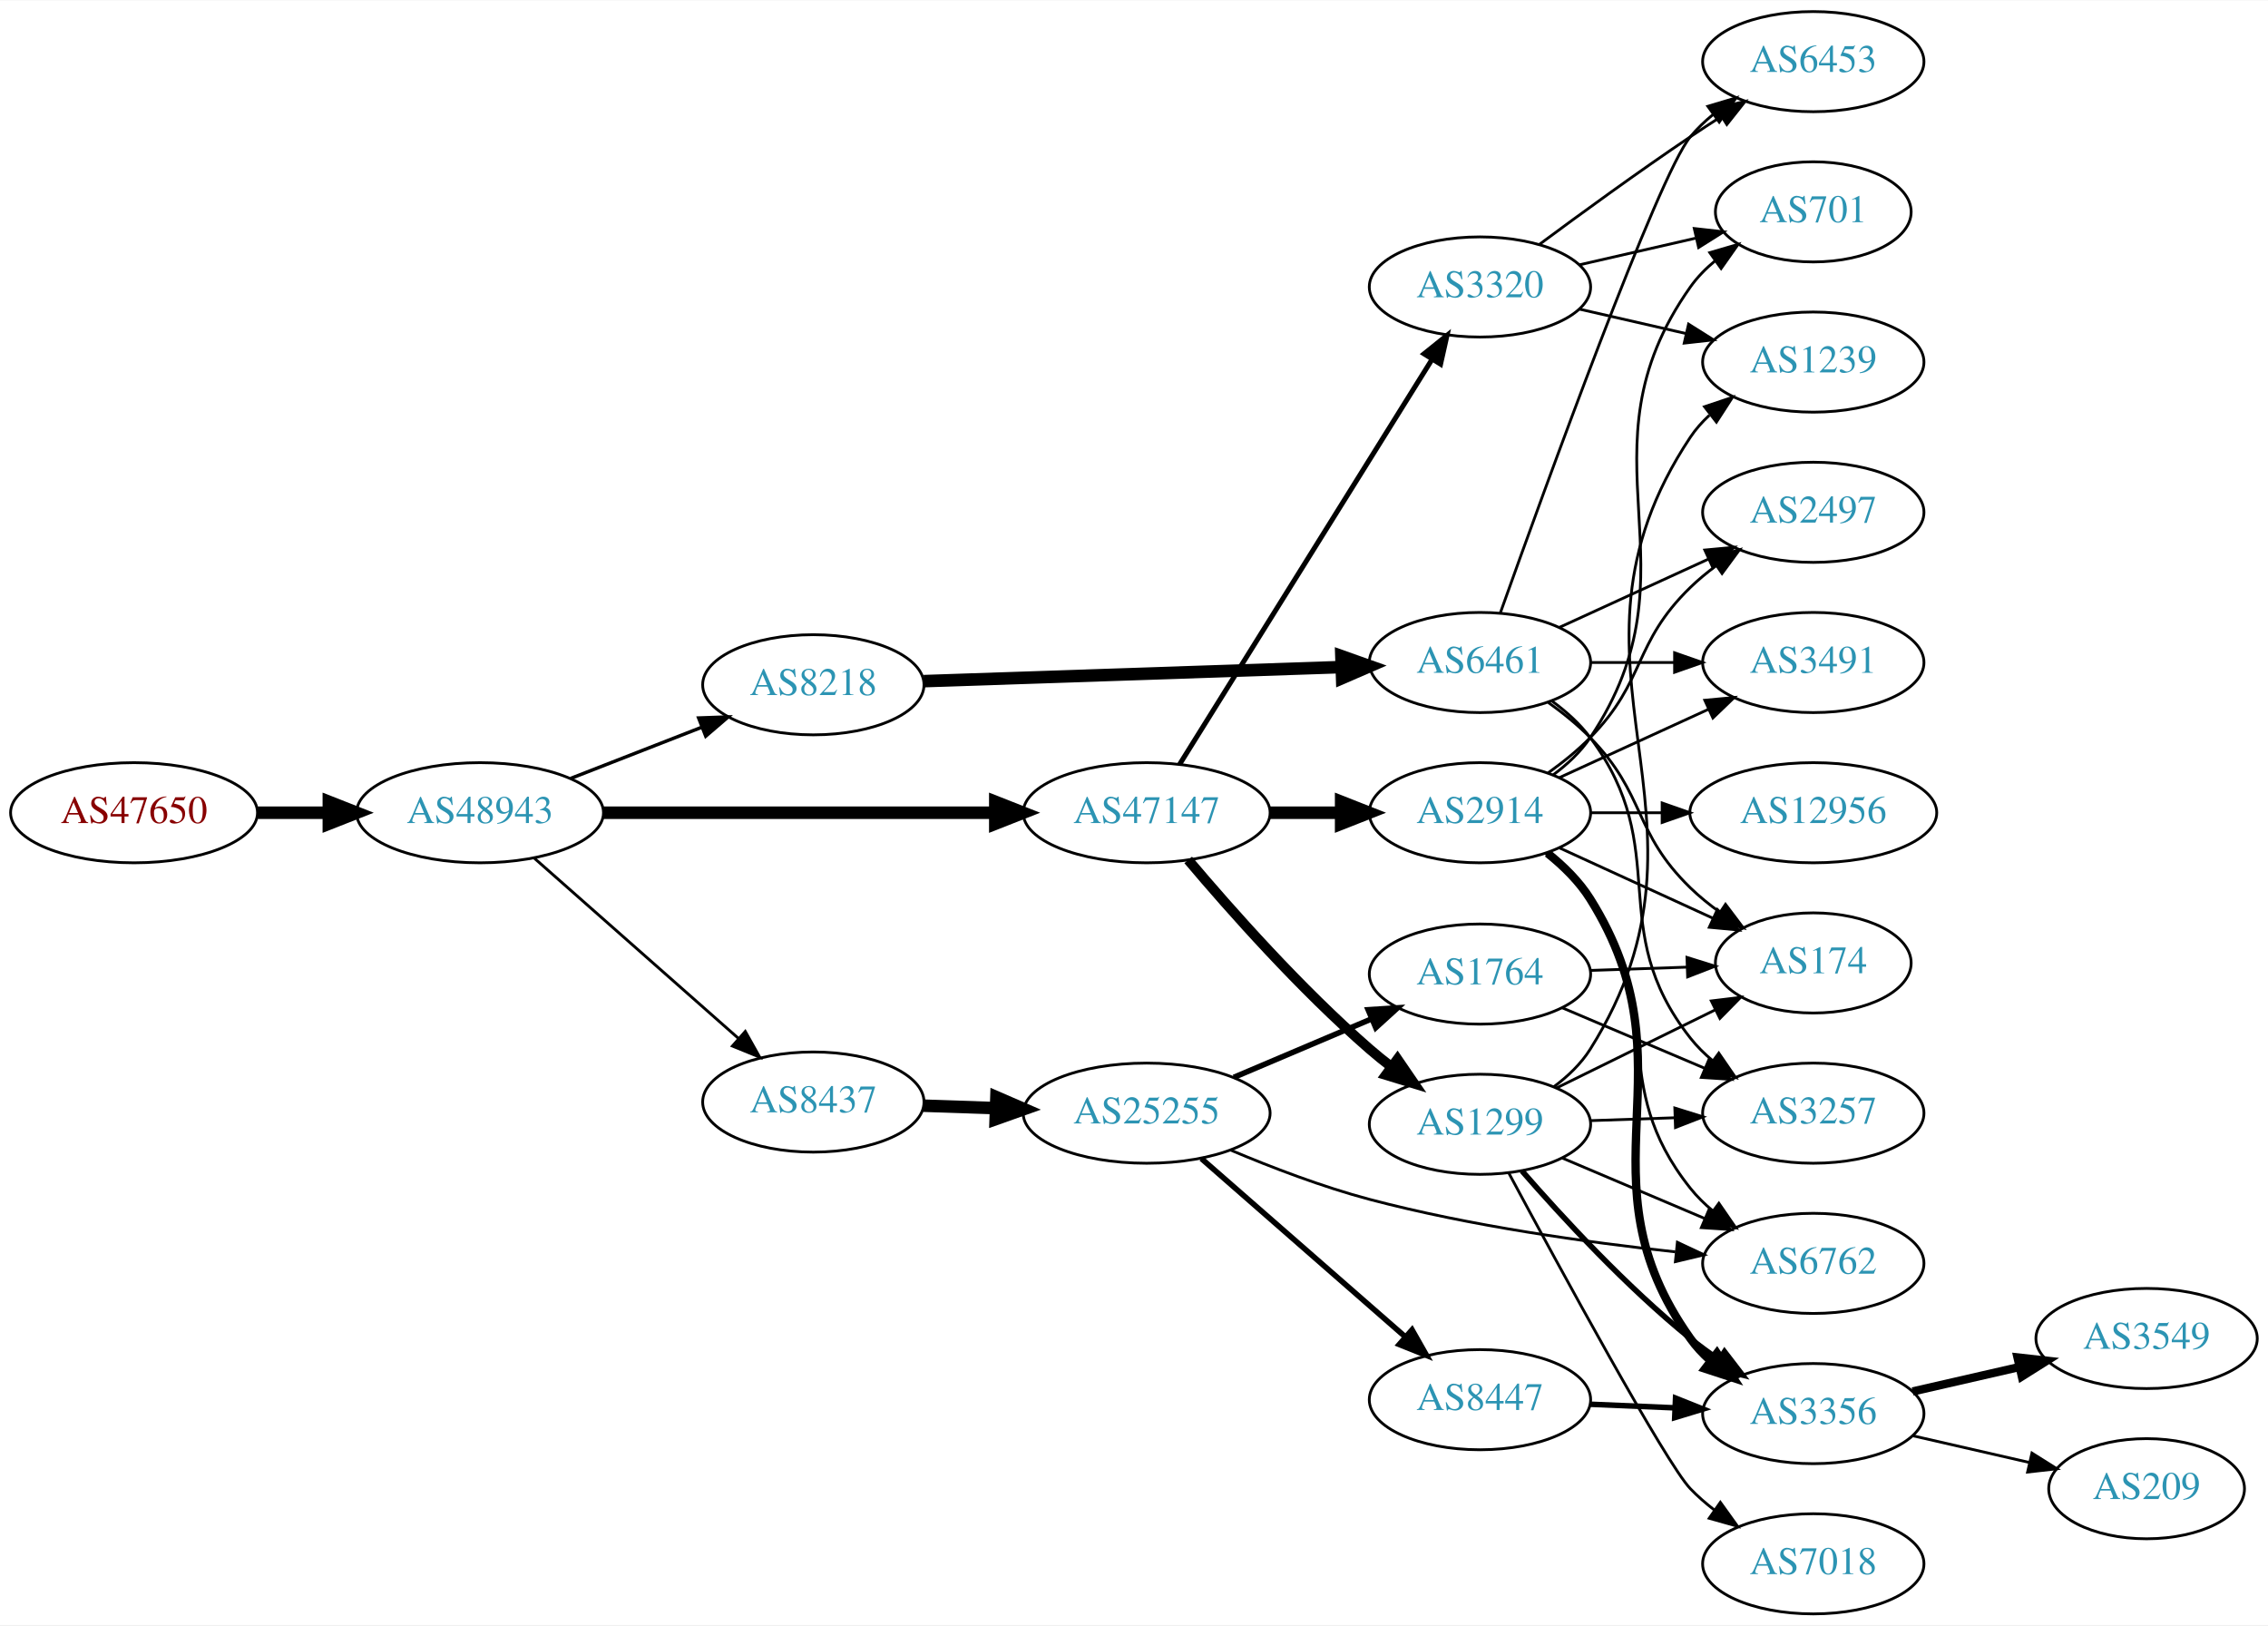
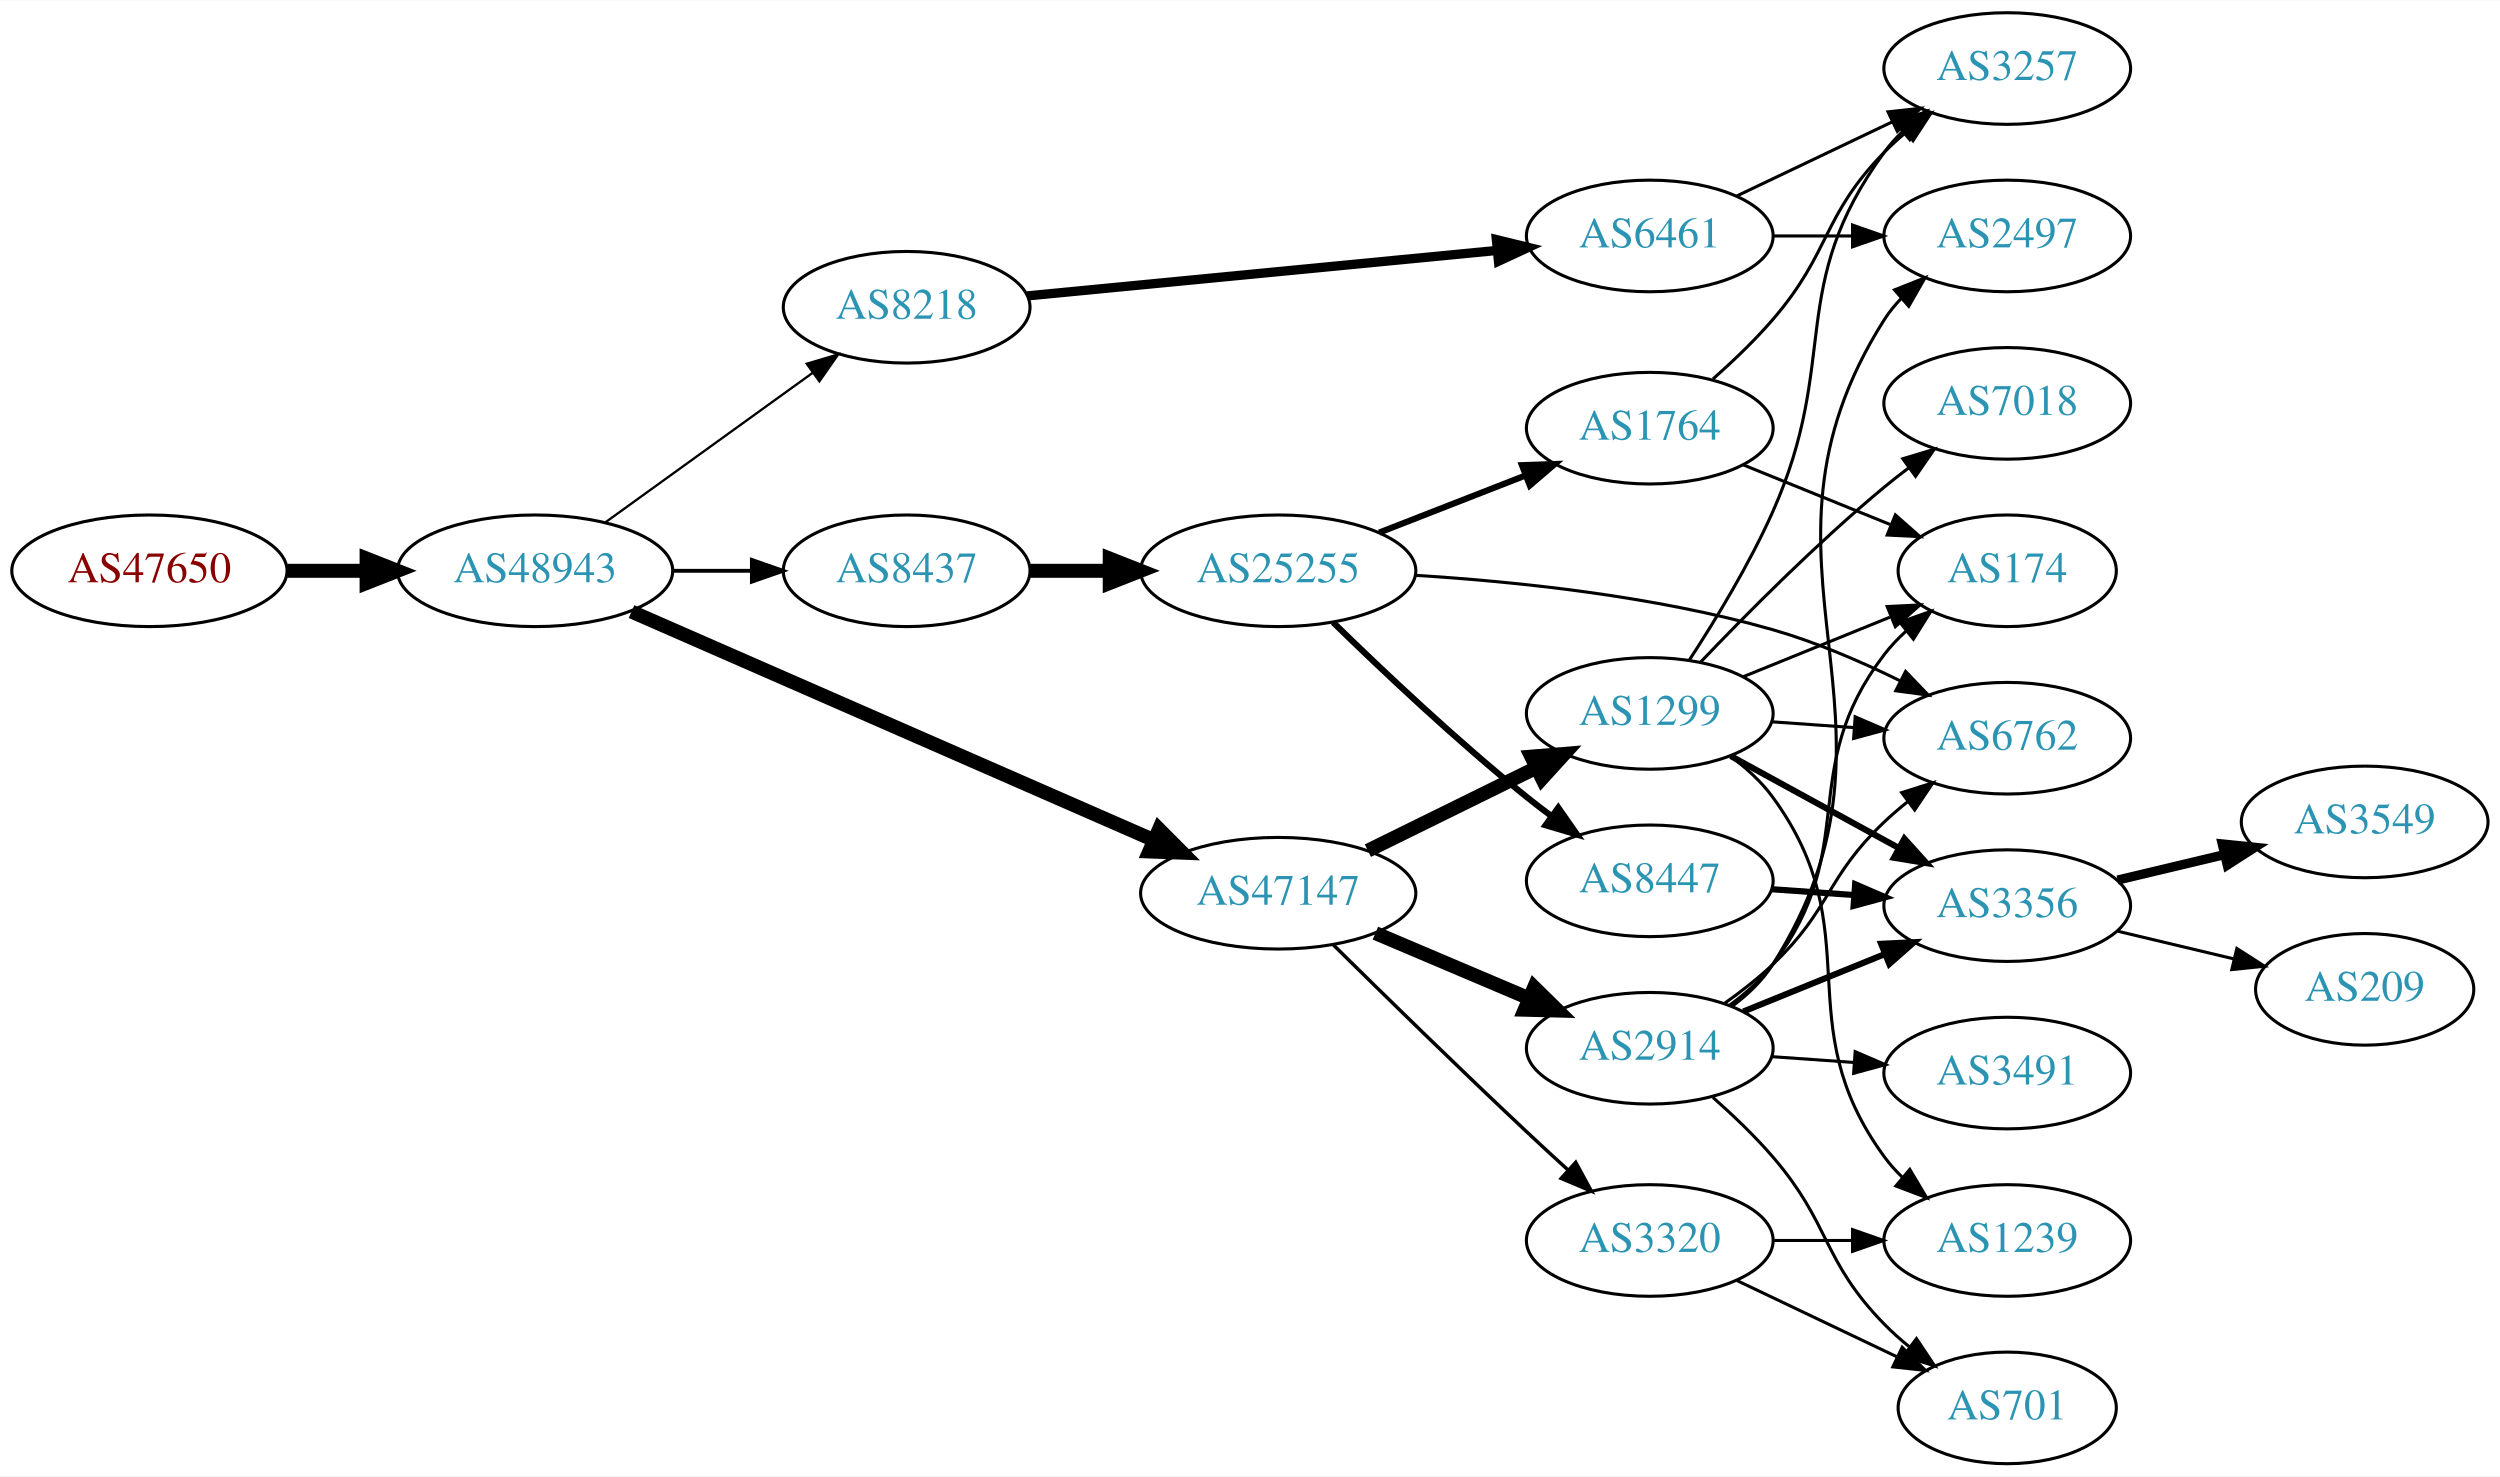
- <svg xmlns="http://www.w3.org/2000/svg" xmlns:xlink="http://www.w3.org/1999/xlink" width="815pt" height="584pt" viewBox="0.00 0.00 815.45 584.00">
-   <g id="graph0" class="graph" transform="scale(1 1) rotate(0) translate(4 580)">
-     <polygon fill="white" stroke="none" points="-4,4 -4,-580 811.448,-580 811.448,4 -4,4" />
+ <svg xmlns="http://www.w3.org/2000/svg" xmlns:xlink="http://www.w3.org/1999/xlink" width="806pt" height="476pt" viewBox="0.00 0.00 806.35 476.00">
+   <g id="graph0" class="graph" transform="scale(1 1) rotate(0) translate(4 472)">
+     <polygon fill="white" stroke="none" points="-4,4 -4,-472 802.348,-472 802.348,4 -4,4" />
    <g id="node1" class="node">
      <g id="a_node1">
        <a xlink:href="/asn/47650" xlink:title="AS47650 ~ IS-IT-ON GmbH [AT]">
          <ellipse fill="#ffffff" stroke="black" cx="44.196" cy="-288" rx="44.393" ry="18" />
          <text text-anchor="middle" x="44.196" y="-284.3" font-family="Times,serif" font-size="14.00" fill="#880000">AS47650</text>
        </a>
      </g>
    </g>
    <g id="node2" class="node">
      <g id="a_node2">
        <a xlink:href="/asn/48943" xlink:title="AS48943 ~ KAPPER NETWORK-COMMUNICATIONS GmbH [AT]">
          <ellipse fill="#ffffff" stroke="black" cx="168.588" cy="-288" rx="44.393" ry="18" />
          <text text-anchor="middle" x="168.588" y="-284.3" font-family="Times,serif" font-size="14.00" fill="#2c94b3">AS48943</text>
        </a>
      </g>
    </g>
    <g id="edge1" class="edge">
      <path fill="none" stroke="black" stroke-width="4.5" d="M88.692,-288C96.898,-288 105.569,-288 114.041,-288" />
      <polygon fill="black" stroke="black" stroke-width="4.5" points="114.233,-291.938 124.233,-288 114.233,-284.063 114.233,-291.938" />
    </g>
    <g id="node3" class="node">
      <g id="a_node3">
-         <a xlink:href="/asn/8218" xlink:title="AS8218 ~ legacy Neotelecoms [FR]">
-           <ellipse fill="#ffffff" stroke="black" cx="288.431" cy="-334" rx="39.794" ry="18" />
-           <text text-anchor="middle" x="288.431" y="-330.3" font-family="Times,serif" font-size="14.00" fill="#2c94b3">AS8218</text>
+         <a xlink:href="/asn/8437" xlink:title="AS8437 ~ Hutchison Drei Austria GmbH [AT]">
+           <ellipse fill="#ffffff" stroke="black" cx="288.431" cy="-288" rx="39.794" ry="18" />
+           <text text-anchor="middle" x="288.431" y="-284.3" font-family="Times,serif" font-size="14.00" fill="#2c94b3">AS8437</text>
        </a>
      </g>
    </g>
    <g id="edge2" class="edge">
-       <path fill="none" stroke="black" stroke-width="1.227" d="M201.168,-300.327C215.597,-305.96 232.837,-312.689 248.098,-318.646" />
-       <polygon fill="black" stroke="black" stroke-width="1.227" points="247.203,-322.054 257.792,-322.43 249.749,-315.534 247.203,-322.054" />
+       <path fill="none" stroke="black" stroke-width="1.25" d="M212.799,-288C221.112,-288 229.875,-288 238.357,-288" />
+       <polygon fill="black" stroke="black" stroke-width="1.25" points="238.516,-291.5 248.516,-288 238.516,-284.5 238.516,-291.5" />
    </g>
    <g id="node4" class="node">
      <g id="a_node4">
-         <a xlink:href="/asn/47147" xlink:title="AS47147 ~ ANEXIA Internetdienstleistungs GmbH [AT]">
-           <ellipse fill="#ffffff" stroke="black" cx="408.273" cy="-288" rx="44.393" ry="18" />
-           <text text-anchor="middle" x="408.273" y="-284.3" font-family="Times,serif" font-size="14.00" fill="#2c94b3">AS47147</text>
+         <a xlink:href="/asn/8218" xlink:title="AS8218 ~ legacy Neotelecoms [FR]">
+           <ellipse fill="#ffffff" stroke="black" cx="288.431" cy="-373" rx="39.794" ry="18" />
+           <text text-anchor="middle" x="288.431" y="-369.3" font-family="Times,serif" font-size="14.00" fill="#2c94b3">AS8218</text>
        </a>
      </g>
    </g>
    <g id="edge3" class="edge">
-       <path fill="none" stroke="black" stroke-width="4.5" d="M212.907,-288C252.491,-288 311.162,-288 353.683,-288" />
-       <polygon fill="black" stroke="black" stroke-width="4.5" points="353.851,-291.938 363.851,-288 353.851,-284.063 353.851,-291.938" />
+       <path fill="none" stroke="black" stroke-width="0.75" d="M191.202,-303.59C210.007,-317.154 237.424,-336.93 258.187,-351.906" />
+       <polygon fill="black" stroke="black" stroke-width="0.75" points="256.192,-354.783 266.35,-357.795 260.287,-349.106 256.192,-354.783" />
    </g>
    <g id="node5" class="node">
      <g id="a_node5">
-         <a xlink:href="/asn/8437" xlink:title="AS8437 ~ Hutchison Drei Austria GmbH [AT]">
-           <ellipse fill="#ffffff" stroke="black" cx="288.431" cy="-184" rx="39.794" ry="18" />
-           <text text-anchor="middle" x="288.431" y="-180.3" font-family="Times,serif" font-size="14.00" fill="#2c94b3">AS8437</text>
+         <a xlink:href="/asn/47147" xlink:title="AS47147 ~ ANEXIA Internetdienstleistungs GmbH [AT]">
+           <ellipse fill="#ffffff" stroke="black" cx="408.273" cy="-184" rx="44.393" ry="18" />
+           <text text-anchor="middle" x="408.273" y="-180.3" font-family="Times,serif" font-size="14.00" fill="#2c94b3">AS47147</text>
        </a>
      </g>
    </g>
    <g id="edge4" class="edge">
-       <path fill="none" stroke="black" stroke-width="1.023" d="M188.001,-271.75C207.718,-254.349 239.166,-226.596 261.408,-206.966" />
-       <polygon fill="black" stroke="black" stroke-width="1.023" points="263.965,-209.377 269.147,-200.136 259.334,-204.129 263.965,-209.377" />
+       <path fill="none" stroke="black" stroke-width="4.5" d="M199.691,-274.828C242.464,-256.113 320.868,-221.807 368.115,-201.134" />
+       <polygon fill="black" stroke="black" stroke-width="4.5" points="369.832,-204.681 377.415,-197.065 366.675,-197.466 369.832,-204.681" />
    </g>
    <g id="node6" class="node">
      <g id="a_node6">
-         <a xlink:href="/asn/6461" xlink:title="AS6461 ~ Zayo Bandwidth [US]">
-           <ellipse fill="#ffffff" stroke="black" cx="528.116" cy="-342" rx="39.794" ry="18" />
-           <text text-anchor="middle" x="528.116" y="-338.3" font-family="Times,serif" font-size="14.00" fill="#2c94b3">AS6461</text>
+         <a xlink:href="/asn/25255" xlink:title="AS25255 ~ ==&gt; TELE2 AUSTRIA &lt;== [AT]">
+           <ellipse fill="#ffffff" stroke="black" cx="408.273" cy="-288" rx="44.393" ry="18" />
+           <text text-anchor="middle" x="408.273" y="-284.3" font-family="Times,serif" font-size="14.00" fill="#2c94b3">AS25255</text>
        </a>
      </g>
    </g>
    <g id="edge5" class="edge">
-       <path fill="none" stroke="black" stroke-width="4.5" d="M328.148,-335.303C369.067,-336.68 433.707,-338.856 478.141,-340.352" />
-       <polygon fill="black" stroke="black" stroke-width="4.5" points="478.288,-344.296 488.415,-340.697 478.553,-336.426 478.288,-344.296" />
+       <path fill="none" stroke="black" stroke-width="4.5" d="M328.343,-288C336.446,-288 345.121,-288 353.648,-288" />
+       <polygon fill="black" stroke="black" stroke-width="4.5" points="353.925,-291.938 363.925,-288 353.925,-284.063 353.925,-291.938" />
    </g>
    <g id="node12" class="node">
      <g id="a_node12">
-         <a xlink:href="/asn/1299" xlink:title="AS1299 ~ Telia Carrier [EU]">
-           <ellipse fill="#ffffff" stroke="black" cx="528.116" cy="-176" rx="39.794" ry="18" />
-           <text text-anchor="middle" x="528.116" y="-172.3" font-family="Times,serif" font-size="14.00" fill="#2c94b3">AS1299</text>
+         <a xlink:href="/asn/6461" xlink:title="AS6461 ~ Zayo Bandwidth [US]">
+           <ellipse fill="#ffffff" stroke="black" cx="528.116" cy="-396" rx="39.794" ry="18" />
+           <text text-anchor="middle" x="528.116" y="-392.3" font-family="Times,serif" font-size="14.00" fill="#2c94b3">AS6461</text>
        </a>
      </g>
    </g>
    <g id="edge11" class="edge">
-       <path fill="none" stroke="black" stroke-width="3.6" d="M423.209,-271.034C438.33,-253.125 463.651,-224.561 488.469,-203 490.941,-200.853 493.584,-198.718 496.284,-196.643" />
-       <polygon fill="black" stroke="black" stroke-width="3.6" points="498.455,-199.39 504.442,-190.649 494.311,-193.749 498.455,-199.39" />
-     </g>
-     <g id="node13" class="node">
-       <g id="a_node13">
-         <a xlink:href="/asn/2914" xlink:title="AS2914 ~ NTT America, Inc. [US]">
-           <ellipse fill="#ffffff" stroke="black" cx="528.116" cy="-288" rx="39.794" ry="18" />
-           <text text-anchor="middle" x="528.116" y="-284.3" font-family="Times,serif" font-size="14.00" fill="#2c94b3">AS2914</text>
-         </a>
-       </g>
-     </g>
-     <g id="edge12" class="edge">
-       <path fill="none" stroke="black" stroke-width="4.5" d="M452.484,-288C460.797,-288 469.56,-288 478.042,-288" />
-       <polygon fill="black" stroke="black" stroke-width="4.5" points="478.201,-291.938 488.201,-288 478.201,-284.063 478.201,-291.938" />
+       <path fill="none" stroke="black" stroke-width="3" d="M327.356,-376.67C368.454,-380.647 434.14,-387.003 478.88,-391.332" />
+       <polygon fill="black" stroke="black" stroke-width="3" points="478.642,-394.826 488.933,-392.305 479.316,-387.858 478.642,-394.826" />
    </g>
    <g id="node14" class="node">
      <g id="a_node14">
+         <a xlink:href="/asn/1299" xlink:title="AS1299 ~ Telia Carrier [EU]">
+           <ellipse fill="#ffffff" stroke="black" cx="528.116" cy="-242" rx="39.794" ry="18" />
+           <text text-anchor="middle" x="528.116" y="-238.3" font-family="Times,serif" font-size="14.00" fill="#2c94b3">AS1299</text>
+         </a>
+       </g>
+     </g>
+     <g id="edge14" class="edge">
+       <path fill="none" stroke="black" stroke-width="4.5" d="M437.2,-197.745C453.395,-205.716 473.956,-215.836 491.328,-224.386" />
+       <polygon fill="black" stroke="black" stroke-width="4.5" points="489.892,-228.068 500.603,-228.951 493.37,-221.002 489.892,-228.068" />
+     </g>
+     <g id="node15" class="node">
+       <g id="a_node15">
+         <a xlink:href="/asn/2914" xlink:title="AS2914 ~ NTT America, Inc. [US]">
+           <ellipse fill="#ffffff" stroke="black" cx="528.116" cy="-134" rx="39.794" ry="18" />
+           <text text-anchor="middle" x="528.116" y="-130.3" font-family="Times,serif" font-size="14.00" fill="#2c94b3">AS2914</text>
+         </a>
+       </g>
+     </g>
+     <g id="edge15" class="edge">
+       <path fill="none" stroke="black" stroke-width="4.5" d="M439.621,-171.124C454.643,-164.75 472.935,-156.989 488.902,-150.214" />
+       <polygon fill="black" stroke="black" stroke-width="4.5" points="490.825,-153.675 498.493,-146.144 487.75,-146.426 490.825,-153.675" />
+     </g>
+     <g id="node16" class="node">
+       <g id="a_node16">
        <a xlink:href="/asn/3320" xlink:title="AS3320 ~ DTAG [DE]">
-           <ellipse fill="#ffffff" stroke="black" cx="528.116" cy="-477" rx="39.794" ry="18" />
-           <text text-anchor="middle" x="528.116" y="-473.3" font-family="Times,serif" font-size="14.00" fill="#2c94b3">AS3320</text>
-         </a>
-       </g>
-     </g>
-     <g id="edge13" class="edge">
-       <path fill="none" stroke="black" stroke-width="1.8" d="M420.148,-305.442C440.932,-338.775 486.392,-411.686 510.821,-450.866" />
-       <polygon fill="black" stroke="black" stroke-width="1.8" points="508.006,-452.966 516.267,-459.6 513.946,-449.263 508.006,-452.966" />
-     </g>
-     <g id="node19" class="node">
-       <g id="a_node19">
-         <a xlink:href="/asn/25255" xlink:title="AS25255 ~ ==&gt; TELE2 AUSTRIA &lt;== [AT]">
-           <ellipse fill="#ffffff" stroke="black" cx="408.273" cy="-180" rx="44.393" ry="18" />
-           <text text-anchor="middle" x="408.273" y="-176.3" font-family="Times,serif" font-size="14.00" fill="#2c94b3">AS25255</text>
-         </a>
-       </g>
-     </g>
-     <g id="edge20" class="edge">
-       <path fill="none" stroke="black" stroke-width="4.5" d="M328.017,-182.69C336.315,-182.409 345.227,-182.106 353.972,-181.809" />
-       <polygon fill="black" stroke="black" stroke-width="4.5" points="354.254,-185.74 364.114,-181.465 353.987,-177.869 354.254,-185.74" />
+           <ellipse fill="#ffffff" stroke="black" cx="528.116" cy="-72" rx="39.794" ry="18" />
+           <text text-anchor="middle" x="528.116" y="-68.3" font-family="Times,serif" font-size="14.00" fill="#2c94b3">AS3320</text>
+         </a>
+       </g>
+     </g>
+     <g id="edge16" class="edge">
+       <path fill="none" stroke="black" stroke-width="1.125" d="M426.1,-167.302C442.018,-151.586 466.655,-127.471 488.469,-107 492.677,-103.051 497.186,-98.899 501.585,-94.889" />
+       <polygon fill="black" stroke="black" stroke-width="1.125" points="504.237,-97.209 509.295,-87.9 499.536,-92.022 504.237,-97.209" />
    </g>
    <g id="node7" class="node">
      <g id="a_node7">
-         <a xlink:href="/asn/3257" xlink:title="AS3257 ~ GTT [DE]">
-           <ellipse fill="#ffffff" stroke="black" cx="647.958" cy="-180" rx="39.794" ry="18" />
-           <text text-anchor="middle" x="647.958" y="-176.3" font-family="Times,serif" font-size="14.00" fill="#2c94b3">AS3257</text>
+         <a xlink:href="/asn/1764" xlink:title="AS1764 ~ NEXTLAYER-AS [AT]">
+           <ellipse fill="#ffffff" stroke="black" cx="528.116" cy="-334" rx="39.794" ry="18" />
+           <text text-anchor="middle" x="528.116" y="-330.3" font-family="Times,serif" font-size="14.00" fill="#2c94b3">AS1764</text>
        </a>
      </g>
    </g>
    <g id="edge6" class="edge">
-       <path fill="none" stroke="black" d="M554.047,-328.118C559.123,-324.389 564.041,-319.984 567.762,-315 598.034,-274.458 572.464,-246.754 603.762,-207 606.087,-204.047 608.831,-201.33 611.79,-198.853" />
-       <polygon fill="black" stroke="black" points="613.983,-201.585 619.987,-192.855 609.85,-195.936 613.983,-201.585" />
+       <path fill="none" stroke="black" stroke-width="2" d="M440.853,-300.327C455.282,-305.96 472.522,-312.689 487.783,-318.646" />
+       <polygon fill="black" stroke="black" stroke-width="2" points="486.889,-322.054 497.477,-322.43 489.434,-315.534 486.889,-322.054" />
    </g>
    <g id="node8" class="node">
      <g id="a_node8">
-         <a xlink:href="/asn/6453" xlink:title="AS6453 ~ TATA COMMUNICATIONS (AMERICA) INC [US]">
-           <ellipse fill="#ffffff" stroke="black" cx="647.958" cy="-558" rx="39.794" ry="18" />
-           <text text-anchor="middle" x="647.958" y="-554.3" font-family="Times,serif" font-size="14.00" fill="#2c94b3">AS6453</text>
+         <a xlink:href="/asn/6762" xlink:title="AS6762 ~ TELECOM ITALIA SPARKLE S.p.A. [IT]">
+           <ellipse fill="#ffffff" stroke="black" cx="643.409" cy="-234" rx="39.794" ry="18" />
+           <text text-anchor="middle" x="643.409" y="-230.3" font-family="Times,serif" font-size="14.00" fill="#2c94b3">AS6762</text>
        </a>
      </g>
    </g>
    <g id="edge7" class="edge">
-       <path fill="none" stroke="black" d="M535.446,-359.86C551.287,-404.267 592.196,-517.103 603.762,-531 606.167,-533.889 608.964,-536.563 611.956,-539.013" />
-       <polygon fill="black" stroke="black" points="610.044,-541.95 620.199,-544.973 614.146,-536.277 610.044,-541.95" />
+       <path fill="none" stroke="black" d="M452.383,-286.539C484.676,-284.559 529.665,-279.909 567.762,-269 581.688,-265.012 596.27,-258.708 608.812,-252.541" />
+       <polygon fill="black" stroke="black" points="610.63,-255.543 617.961,-247.893 607.46,-249.302 610.63,-255.543" />
    </g>
    <g id="node9" class="node">
      <g id="a_node9">
-         <a xlink:href="/asn/2497" xlink:title="AS2497 ~ Internet Initiative Japan Inc. [JP]">
-           <ellipse fill="#ffffff" stroke="black" cx="647.958" cy="-396" rx="39.794" ry="18" />
-           <text text-anchor="middle" x="647.958" y="-392.3" font-family="Times,serif" font-size="14.00" fill="#2c94b3">AS2497</text>
+         <a xlink:href="/asn/8447" xlink:title="AS8447 ~ A1 Telekom Austria AG [AT]">
+           <ellipse fill="#ffffff" stroke="black" cx="528.116" cy="-188" rx="39.794" ry="18" />
+           <text text-anchor="middle" x="528.116" y="-184.3" font-family="Times,serif" font-size="14.00" fill="#2c94b3">AS8447</text>
        </a>
      </g>
    </g>
    <g id="edge8" class="edge">
-       <path fill="none" stroke="black" d="M556.745,-354.661C572.702,-361.973 592.972,-371.261 610.255,-379.181" />
-       <polygon fill="black" stroke="black" points="608.954,-382.435 619.503,-383.419 611.87,-376.071 608.954,-382.435" />
+       <path fill="none" stroke="black" stroke-width="2" d="M425.981,-271.359C441.614,-256.093 465.882,-233.163 488.469,-215 491.021,-212.948 493.718,-210.879 496.454,-208.847" />
+       <polygon fill="black" stroke="black" stroke-width="2" points="498.607,-211.609 504.668,-202.92 494.511,-205.933 498.607,-211.609" />
    </g>
    <g id="node10" class="node">
      <g id="a_node10">
-         <a xlink:href="/asn/3491" xlink:title="AS3491 ~ PCCW Global, Inc. [US]">
-           <ellipse fill="#ffffff" stroke="black" cx="647.958" cy="-342" rx="39.794" ry="18" />
-           <text text-anchor="middle" x="647.958" y="-338.3" font-family="Times,serif" font-size="14.00" fill="#2c94b3">AS3491</text>
+         <a xlink:href="/asn/3257" xlink:title="AS3257 ~ GTT [DE]">
+           <ellipse fill="#ffffff" stroke="black" cx="643.409" cy="-450" rx="39.794" ry="18" />
+           <text text-anchor="middle" x="643.409" y="-446.3" font-family="Times,serif" font-size="14.00" fill="#2c94b3">AS3257</text>
        </a>
      </g>
    </g>
    <g id="edge9" class="edge">
-       <path fill="none" stroke="black" d="M568.029,-342C577.582,-342 587.932,-342 597.894,-342" />
-       <polygon fill="black" stroke="black" points="598.087,-345.5 608.087,-342 598.087,-338.5 598.087,-345.5" />
+       <path fill="none" stroke="black" d="M548.489,-349.861C554.949,-355.577 561.97,-362.281 567.762,-369 586.596,-390.847 583.59,-402.383 603.762,-423 605.855,-425.139 608.139,-427.218 610.515,-429.21" />
+       <polygon fill="black" stroke="black" points="608.759,-432.275 618.815,-435.611 613.034,-426.732 608.759,-432.275" />
    </g>
    <g id="node11" class="node">
      <g id="a_node11">
        <a xlink:href="/asn/174" xlink:title="AS174 ~ Cogent Communications [US]">
-           <ellipse fill="#ffffff" stroke="black" cx="647.958" cy="-234" rx="35.194" ry="18" />
-           <text text-anchor="middle" x="647.958" y="-230.3" font-family="Times,serif" font-size="14.00" fill="#2c94b3">AS174</text>
+           <ellipse fill="#ffffff" stroke="black" cx="643.409" cy="-288" rx="35.194" ry="18" />
+           <text text-anchor="middle" x="643.409" y="-284.3" font-family="Times,serif" font-size="14.00" fill="#2c94b3">AS174</text>
        </a>
      </g>
    </g>
    <g id="edge10" class="edge">
-       <path fill="none" stroke="black" d="M552.71,-327.611C557.966,-323.852 563.298,-319.563 567.762,-315 587.935,-294.383 583.069,-281.094 603.762,-261 606.99,-257.866 610.641,-254.911 614.419,-252.188" />
-       <polygon fill="black" stroke="black" points="616.398,-255.075 622.779,-246.617 612.517,-249.25 616.398,-255.075" />
-     </g>
-     <g id="edge15" class="edge">
-       <path fill="none" stroke="black" d="M567.702,-177.31C577.469,-177.641 588.085,-178.002 598.279,-178.348" />
-       <polygon fill="black" stroke="black" points="598.173,-181.846 608.286,-178.687 598.41,-174.85 598.173,-181.846" />
-     </g>
-     <g id="edge16" class="edge">
-       <path fill="none" stroke="black" d="M555.562,-189.016C572.436,-197.321 594.477,-208.169 612.686,-217.132" />
-       <polygon fill="black" stroke="black" points="611.294,-220.347 621.812,-221.623 614.385,-214.067 611.294,-220.347" />
-     </g>
-     <g id="node15" class="node">
-       <g id="a_node15">
-         <a xlink:href="/asn/7018" xlink:title="AS7018 ~ AT&amp;T Services, Inc. [US]">
-           <ellipse fill="#ffffff" stroke="black" cx="647.958" cy="-18" rx="39.794" ry="18" />
-           <text text-anchor="middle" x="647.958" y="-14.3" font-family="Times,serif" font-size="14.00" fill="#2c94b3">AS7018</text>
-         </a>
-       </g>
-     </g>
-     <g id="edge14" class="edge">
-       <path fill="none" stroke="black" d="M538.444,-158.541C556.438,-125.03 594.947,-54.181 603.762,-45 606.365,-42.289 609.295,-39.733 612.37,-37.357" />
-       <polygon fill="black" stroke="black" points="614.547,-40.106 620.729,-31.501 610.531,-34.373 614.547,-40.106" />
-     </g>
-     <g id="node16" class="node">
-       <g id="a_node16">
+       <path fill="none" stroke="black" d="M558.292,-322.154C572.705,-316.302 590.249,-309.178 605.579,-302.954" />
+       <polygon fill="black" stroke="black" points="607.328,-306.021 615.277,-299.016 604.695,-299.535 607.328,-306.021" />
+     </g>
+     <g id="node19" class="node">
+       <g id="a_node19">
        <a xlink:href="/asn/3356" xlink:title="AS3356 ~ Level 3 Parent, LLC [US]">
-           <ellipse fill="#ffffff" stroke="black" cx="647.958" cy="-72" rx="39.794" ry="18" />
-           <text text-anchor="middle" x="647.958" y="-68.3" font-family="Times,serif" font-size="14.00" fill="#2c94b3">AS3356</text>
-         </a>
-       </g>
+           <ellipse fill="#ffffff" stroke="black" cx="643.409" cy="-180" rx="39.794" ry="18" />
+           <text text-anchor="middle" x="643.409" y="-176.3" font-family="Times,serif" font-size="14.00" fill="#2c94b3">AS3356</text>
+         </a>
+       </g>
+     </g>
+     <g id="edge31" class="edge">
+       <path fill="none" stroke="black" stroke-width="2" d="M567.472,-185.292C575.961,-184.692 585.065,-184.049 593.899,-183.425" />
+       <polygon fill="black" stroke="black" stroke-width="2" points="594.364,-186.901 604.093,-182.706 593.871,-179.919 594.364,-186.901" />
+     </g>
+     <g id="edge12" class="edge">
+       <path fill="none" stroke="black" d="M556.252,-408.934C571.246,-416.081 590.067,-425.052 606.291,-432.785" />
+       <polygon fill="black" stroke="black" points="604.961,-436.028 615.494,-437.171 607.973,-429.709 604.961,-436.028" />
+     </g>
+     <g id="node13" class="node">
+       <g id="a_node13">
+         <a xlink:href="/asn/2497" xlink:title="AS2497 ~ Internet Initiative Japan Inc. [JP]">
+           <ellipse fill="#ffffff" stroke="black" cx="643.409" cy="-396" rx="39.794" ry="18" />
+           <text text-anchor="middle" x="643.409" y="-392.3" font-family="Times,serif" font-size="14.00" fill="#2c94b3">AS2497</text>
+         </a>
+       </g>
+     </g>
+     <g id="edge13" class="edge">
+       <path fill="none" stroke="black" d="M567.788,-396C575.991,-396 584.755,-396 593.287,-396" />
+       <polygon fill="black" stroke="black" points="593.526,-399.5 603.526,-396 593.526,-392.5 593.526,-399.5" />
+     </g>
+     <g id="edge22" class="edge">
+       <path fill="none" stroke="black" d="M567.472,-239.292C575.961,-238.692 585.065,-238.049 593.899,-237.425" />
+       <polygon fill="black" stroke="black" points="594.364,-240.901 604.093,-236.706 593.871,-233.919 594.364,-240.901" />
+     </g>
+     <g id="edge18" class="edge">
+       <path fill="none" stroke="black" d="M540.95,-259.327C549.277,-272.087 560.237,-290.087 567.762,-307 589.708,-356.319 571.918,-379.412 603.762,-423 605.482,-425.354 607.472,-427.576 609.623,-429.657" />
+       <polygon fill="black" stroke="black" points="607.488,-432.435 617.401,-436.176 611.985,-427.07 607.488,-432.435" />
    </g>
    <g id="edge17" class="edge">
-       <path fill="none" stroke="black" stroke-width="2" d="M543.229,-159.228C557.52,-142.806 580.739,-117.609 603.762,-99 607.012,-96.373 610.534,-93.796 614.116,-91.34" />
-       <polygon fill="black" stroke="black" stroke-width="2" points="616.036,-94.267 622.487,-85.863 612.203,-88.41 616.036,-94.267" />
+       <path fill="none" stroke="black" d="M558.292,-253.846C572.705,-259.698 590.249,-266.822 605.579,-273.046" />
+       <polygon fill="black" stroke="black" points="604.695,-276.465 615.277,-276.984 607.328,-269.979 604.695,-276.465" />
    </g>
    <g id="node17" class="node">
      <g id="a_node17">
-         <a xlink:href="/asn/6762" xlink:title="AS6762 ~ TELECOM ITALIA SPARKLE S.p.A. [IT]">
-           <ellipse fill="#ffffff" stroke="black" cx="647.958" cy="-126" rx="39.794" ry="18" />
-           <text text-anchor="middle" x="647.958" y="-122.3" font-family="Times,serif" font-size="14.00" fill="#2c94b3">AS6762</text>
-         </a>
-       </g>
-     </g>
-     <g id="edge18" class="edge">
-       <path fill="none" stroke="black" d="M557.642,-163.896C573.017,-157.373 592.193,-149.237 608.831,-142.177" />
-       <polygon fill="black" stroke="black" points="610.448,-145.293 618.286,-138.165 607.714,-138.849 610.448,-145.293" />
+         <a xlink:href="/asn/1239" xlink:title="AS1239 ~ Sprint [US]">
+           <ellipse fill="#ffffff" stroke="black" cx="643.409" cy="-72" rx="39.794" ry="18" />
+           <text text-anchor="middle" x="643.409" y="-68.3" font-family="Times,serif" font-size="14.00" fill="#2c94b3">AS1239</text>
+         </a>
+       </g>
+     </g>
+     <g id="edge19" class="edge">
+       <path fill="none" stroke="black" d="M554.124,-228.176C559.196,-224.443 564.093,-220.023 567.762,-215 599.607,-171.412 571.918,-142.588 603.762,-99 605.482,-96.646 607.472,-94.424 609.623,-92.343" />
+       <polygon fill="black" stroke="black" points="611.985,-94.93 617.401,-85.825 607.488,-89.565 611.985,-94.93" />
    </g>
    <g id="node18" class="node">
      <g id="a_node18">
-         <a xlink:href="/asn/1239" xlink:title="AS1239 ~ Sprint [US]">
-           <ellipse fill="#ffffff" stroke="black" cx="647.958" cy="-450" rx="39.794" ry="18" />
-           <text text-anchor="middle" x="647.958" y="-446.3" font-family="Times,serif" font-size="14.00" fill="#2c94b3">AS1239</text>
-         </a>
-       </g>
-     </g>
-     <g id="edge19" class="edge">
-       <path fill="none" stroke="black" d="M554.653,-189.465C559.698,-193.216 564.45,-197.735 567.762,-203 620.525,-286.861 548.872,-340.517 603.762,-423 605.673,-425.871 608.004,-428.495 610.583,-430.878" />
-       <polygon fill="black" stroke="black" points="608.845,-433.959 618.892,-437.321 613.134,-428.427 608.845,-433.959" />
+         <a xlink:href="/asn/7018" xlink:title="AS7018 ~ AT&amp;T Services, Inc. [US]">
+           <ellipse fill="#ffffff" stroke="black" cx="643.409" cy="-342" rx="39.794" ry="18" />
+           <text text-anchor="middle" x="643.409" y="-338.3" font-family="Times,serif" font-size="14.00" fill="#2c94b3">AS7018</text>
+         </a>
+       </g>
+     </g>
+     <g id="edge20" class="edge">
+       <path fill="none" stroke="black" d="M544.421,-258.455C559.034,-273.796 581.99,-296.956 603.762,-315 606.283,-317.089 608.96,-319.184 611.682,-321.233" />
+       <polygon fill="black" stroke="black" points="609.727,-324.139 619.874,-327.187 613.842,-318.477 609.727,-324.139" />
+     </g>
+     <g id="edge21" class="edge">
+       <path fill="none" stroke="black" stroke-width="2" d="M554.259,-228.24C570.1,-219.571 590.761,-208.265 608.098,-198.777" />
+       <polygon fill="black" stroke="black" stroke-width="2" points="610.244,-201.592 617.336,-193.721 606.883,-195.452 610.244,-201.592" />
+     </g>
+     <g id="edge24" class="edge">
+       <path fill="none" stroke="black" d="M552.058,-148.353C557.452,-152.172 563.009,-156.497 567.762,-161 586.611,-178.853 584.914,-189.147 603.762,-207 606.139,-209.251 608.717,-211.458 611.375,-213.58" />
+       <polygon fill="black" stroke="black" points="609.366,-216.448 619.467,-219.647 613.565,-210.848 609.366,-216.448" />
+     </g>
+     <g id="edge28" class="edge">
+       <path fill="none" stroke="black" d="M553.959,-147.948C559.04,-151.674 563.982,-156.06 567.762,-161 596.472,-198.511 575.053,-223.489 603.762,-261 605.802,-263.665 608.18,-266.169 610.734,-268.495" />
+       <polygon fill="black" stroke="black" points="608.775,-271.409 618.771,-274.922 613.148,-265.943 608.775,-271.409" />
+     </g>
+     <g id="edge23" class="edge">
+       <path fill="none" stroke="black" d="M554.618,-147.488C559.664,-151.238 564.426,-155.75 567.762,-161 618.088,-240.179 553.437,-289.821 603.762,-369 605.326,-371.461 607.204,-373.76 609.276,-375.894" />
+       <polygon fill="black" stroke="black" points="607.059,-378.604 616.907,-382.512 611.646,-373.316 607.059,-378.604" />
    </g>
    <g id="edge25" class="edge">
-       <path fill="none" stroke="black" d="M552.71,-302.389C557.966,-306.148 563.298,-310.437 567.762,-315 587.935,-335.617 583.069,-348.906 603.762,-369 606.608,-371.763 609.781,-374.386 613.082,-376.834" />
-       <polygon fill="black" stroke="black" points="611.198,-379.786 621.429,-382.538 615.147,-374.006 611.198,-379.786" />
+       <path fill="none" stroke="black" stroke-width="2" d="M558.292,-145.846C572.167,-151.48 588.945,-158.292 603.854,-164.346" />
+       <polygon fill="black" stroke="black" stroke-width="2" points="602.75,-167.675 613.332,-168.194 605.383,-161.189 602.75,-167.675" />
+     </g>
+     <g id="node20" class="node">
+       <g id="a_node20">
+         <a xlink:href="/asn/701" xlink:title="AS701 ~ UUNET [US]">
+           <ellipse fill="#ffffff" stroke="black" cx="643.409" cy="-18" rx="35.194" ry="18" />
+           <text text-anchor="middle" x="643.409" y="-14.3" font-family="Times,serif" font-size="14.00" fill="#2c94b3">AS701</text>
+         </a>
+       </g>
+     </g>
+     <g id="edge26" class="edge">
+       <path fill="none" stroke="black" d="M548.489,-118.139C554.949,-112.423 561.97,-105.719 567.762,-99 586.596,-77.153 583.59,-65.617 603.762,-45 606.242,-42.466 608.988,-40.017 611.841,-37.696" />
+       <polygon fill="black" stroke="black" points="614.143,-40.343 620.026,-31.532 609.932,-34.752 614.143,-40.343" />
+     </g>
+     <g id="node21" class="node">
+       <g id="a_node21">
+         <a xlink:href="/asn/3491" xlink:title="AS3491 ~ PCCW Global, Inc. [US]">
+           <ellipse fill="#ffffff" stroke="black" cx="643.409" cy="-126" rx="39.794" ry="18" />
+           <text text-anchor="middle" x="643.409" y="-122.3" font-family="Times,serif" font-size="14.00" fill="#2c94b3">AS3491</text>
+         </a>
+       </g>
    </g>
    <g id="edge27" class="edge">
-       <path fill="none" stroke="black" d="M556.745,-300.661C572.702,-307.973 592.972,-317.261 610.255,-325.181" />
-       <polygon fill="black" stroke="black" points="608.954,-328.435 619.503,-329.419 611.87,-322.071 608.954,-328.435" />
-     </g>
-     <g id="edge28" class="edge">
-       <path fill="none" stroke="black" d="M556.745,-275.339C573.161,-267.817 594.143,-258.202 611.739,-250.139" />
-       <polygon fill="black" stroke="black" points="613.484,-253.189 621.117,-245.842 610.568,-246.826 613.484,-253.189" />
+       <path fill="none" stroke="black" d="M567.472,-131.292C575.961,-130.692 585.065,-130.049 593.899,-129.425" />
+       <polygon fill="black" stroke="black" points="594.364,-132.901 604.093,-128.706 593.871,-125.919 594.364,-132.901" />
    </g>
    <g id="edge29" class="edge">
-       <path fill="none" stroke="black" stroke-width="3" d="M552.415,-273.439C558.188,-268.825 563.837,-263.27 567.762,-257 605.982,-195.956 562.027,-157.697 603.762,-99 605.761,-96.189 608.153,-93.608 610.773,-91.252" />
-       <polygon fill="black" stroke="black" stroke-width="3" points="613.325,-93.706 619.147,-84.854 609.076,-88.144 613.325,-93.706" />
-     </g>
-     <g id="edge24" class="edge">
-       <path fill="none" stroke="black" d="M551.568,-273.464C557.472,-268.783 563.402,-263.187 567.762,-257 595.943,-217.021 573.285,-191.257 603.762,-153 606.104,-150.06 608.859,-147.352 611.825,-144.881" />
-       <polygon fill="black" stroke="black" points="614.018,-147.614 620.032,-138.891 609.891,-141.959 614.018,-147.614" />
+       <path fill="none" stroke="black" d="M567.788,-72C575.991,-72 584.755,-72 593.287,-72" />
+       <polygon fill="black" stroke="black" points="593.526,-75.5 603.526,-72 593.526,-68.5 593.526,-75.5" />
+     </g>
+     <g id="edge30" class="edge">
+       <path fill="none" stroke="black" d="M556.252,-59.066C571.684,-51.71 591.17,-42.423 607.705,-34.541" />
+       <polygon fill="black" stroke="black" points="609.525,-37.551 617.047,-30.089 606.514,-31.232 609.525,-37.551" />
    </g>
    <g id="node22" class="node">
      <g id="a_node22">
-         <a xlink:href="/asn/12956" xlink:title="AS12956 ~ TELXIUS [ES]">
-           <ellipse fill="#ffffff" stroke="black" cx="647.958" cy="-288" rx="44.393" ry="18" />
-           <text text-anchor="middle" x="647.958" y="-284.3" font-family="Times,serif" font-size="14.00" fill="#2c94b3">AS12956</text>
-         </a>
-       </g>
-     </g>
-     <g id="edge26" class="edge">
-       <path fill="none" stroke="black" d="M568.029,-288C576.131,-288 584.806,-288 593.333,-288" />
-       <polygon fill="black" stroke="black" points="593.61,-291.5 603.61,-288 593.61,-284.5 593.61,-291.5" />
+         <a xlink:href="/asn/3549" xlink:title="AS3549 ~ Level 3 Parent, LLC [US]">
+           <ellipse fill="#ffffff" stroke="black" cx="758.702" cy="-207" rx="39.794" ry="18" />
+           <text text-anchor="middle" x="758.702" y="-203.3" font-family="Times,serif" font-size="14.00" fill="#2c94b3">AS3549</text>
+         </a>
+       </g>
+     </g>
+     <g id="edge32" class="edge">
+       <path fill="none" stroke="black" stroke-width="3" d="M679.016,-188.248C689.887,-190.838 702.042,-193.735 713.484,-196.462" />
+       <polygon fill="black" stroke="black" stroke-width="3" points="712.768,-199.889 723.307,-198.803 714.39,-193.08 712.768,-199.889" />
    </g>
    <g id="node23" class="node">
      <g id="a_node23">
-         <a xlink:href="/asn/701" xlink:title="AS701 ~ UUNET [US]">
-           <ellipse fill="#ffffff" stroke="black" cx="647.958" cy="-504" rx="35.194" ry="18" />
-           <text text-anchor="middle" x="647.958" y="-500.3" font-family="Times,serif" font-size="14.00" fill="#2c94b3">AS701</text>
-         </a>
-       </g>
-     </g>
-     <g id="edge30" class="edge">
-       <path fill="none" stroke="black" d="M554.435,-301.607C559.491,-305.351 564.303,-309.831 567.762,-315 608.787,-376.294 561.183,-416.775 603.762,-477 606.232,-480.493 609.311,-483.63 612.68,-486.421" />
-       <polygon fill="black" stroke="black" points="610.749,-489.343 620.92,-492.31 614.819,-483.648 610.749,-489.343" />
-     </g>
-     <g id="edge36" class="edge">
-       <path fill="none" stroke="black" d="M549.446,-492.277C564.309,-503.304 585.053,-518.407 603.762,-531 607.311,-533.389 611.062,-535.839 614.81,-538.242" />
-       <polygon fill="black" stroke="black" points="613.136,-541.325 623.459,-543.712 616.878,-535.409 613.136,-541.325" />
-     </g>
-     <g id="edge38" class="edge">
-       <path fill="none" stroke="black" d="M563.835,-469.045C575.835,-466.296 589.456,-463.175 602.149,-460.267" />
-       <polygon fill="black" stroke="black" points="603.114,-463.636 612.08,-457.991 601.551,-456.813 603.114,-463.636" />
-     </g>
-     <g id="edge37" class="edge">
-       <path fill="none" stroke="black" d="M563.835,-484.955C576.928,-487.955 591.95,-491.396 605.591,-494.522" />
-       <polygon fill="black" stroke="black" points="605.169,-498.016 615.698,-496.838 606.732,-491.193 605.169,-498.016" />
-     </g>
-     <g id="node24" class="node">
-       <g id="a_node24">
-         <a xlink:href="/asn/3549" xlink:title="AS3549 ~ Level 3 Parent, LLC [US]">
-           <ellipse fill="#ffffff" stroke="black" cx="767.801" cy="-99" rx="39.794" ry="18" />
-           <text text-anchor="middle" x="767.801" y="-95.3" font-family="Times,serif" font-size="14.00" fill="#2c94b3">AS3549</text>
-         </a>
-       </g>
-     </g>
-     <g id="edge34" class="edge">
-       <path fill="none" stroke="black" stroke-width="3" d="M683.678,-79.955C695.678,-82.704 709.299,-85.825 721.991,-88.733" />
-       <polygon fill="black" stroke="black" stroke-width="3" points="721.394,-92.187 731.923,-91.009 722.957,-85.364 721.394,-92.187" />
-     </g>
-     <g id="node25" class="node">
-       <g id="a_node25">
        <a xlink:href="/asn/209" xlink:title="AS209 ~ CenturyLink Communications, LLC [US]">
-           <ellipse fill="#ffffff" stroke="black" cx="767.801" cy="-45" rx="35.194" ry="18" />
-           <text text-anchor="middle" x="767.801" y="-41.3" font-family="Times,serif" font-size="14.00" fill="#2c94b3">AS209</text>
-         </a>
-       </g>
-     </g>
-     <g id="edge35" class="edge">
-       <path fill="none" stroke="black" d="M683.678,-64.045C696.77,-61.045 711.792,-57.603 725.433,-54.478" />
-       <polygon fill="black" stroke="black" points="726.575,-57.807 735.54,-52.162 725.011,-50.984 726.575,-57.807" />
-     </g>
-     <g id="edge21" class="edge">
-       <path fill="none" stroke="black" d="M438.447,-166.729C453.176,-160.508 471.483,-153.493 488.469,-149 524.693,-139.418 566.7,-133.55 598.363,-130.142" />
-       <polygon fill="black" stroke="black" points="599.092,-133.585 608.681,-129.079 598.375,-126.622 599.092,-133.585" />
-     </g>
-     <g id="node20" class="node">
-       <g id="a_node20">
-         <a xlink:href="/asn/1764" xlink:title="AS1764 ~ NEXTLAYER-AS [AT]">
-           <ellipse fill="#ffffff" stroke="black" cx="528.116" cy="-230" rx="39.794" ry="18" />
-           <text text-anchor="middle" x="528.116" y="-226.3" font-family="Times,serif" font-size="14.00" fill="#2c94b3">AS1764</text>
-         </a>
-       </g>
-     </g>
-     <g id="edge22" class="edge">
-       <path fill="none" stroke="black" stroke-width="2" d="M439.621,-192.876C454.643,-199.25 472.935,-207.011 488.902,-213.786" />
-       <polygon fill="black" stroke="black" stroke-width="2" points="487.92,-217.172 498.493,-217.856 490.655,-210.728 487.92,-217.172" />
-     </g>
-     <g id="node21" class="node">
-       <g id="a_node21">
-         <a xlink:href="/asn/8447" xlink:title="AS8447 ~ A1 Telekom Austria AG [AT]">
-           <ellipse fill="#ffffff" stroke="black" cx="528.116" cy="-77" rx="39.794" ry="18" />
-           <text text-anchor="middle" x="528.116" y="-73.3" font-family="Times,serif" font-size="14.00" fill="#2c94b3">AS8447</text>
-         </a>
-       </g>
-     </g>
-     <g id="edge23" class="edge">
-       <path fill="none" stroke="black" stroke-width="2" d="M427.946,-163.679C447.714,-146.401 479.059,-119.004 501.211,-99.642" />
-       <polygon fill="black" stroke="black" stroke-width="2" points="503.692,-102.122 508.918,-92.906 499.085,-96.852 503.692,-102.122" />
-     </g>
-     <g id="edge32" class="edge">
-       <path fill="none" stroke="black" d="M557.642,-217.896C573.017,-211.373 592.193,-203.237 608.831,-196.177" />
-       <polygon fill="black" stroke="black" points="610.448,-199.293 618.286,-192.165 607.714,-192.849 610.448,-199.293" />
-     </g>
-     <g id="edge31" class="edge">
-       <path fill="none" stroke="black" d="M567.702,-231.31C578.803,-231.687 591.001,-232.101 602.43,-232.489" />
-       <polygon fill="black" stroke="black" points="602.543,-235.994 612.656,-232.836 602.78,-228.998 602.543,-235.994" />
+           <ellipse fill="#ffffff" stroke="black" cx="758.702" cy="-153" rx="35.194" ry="18" />
+           <text text-anchor="middle" x="758.702" y="-149.3" font-family="Times,serif" font-size="14.00" fill="#2c94b3">AS209</text>
+         </a>
+       </g>
    </g>
    <g id="edge33" class="edge">
-       <path fill="none" stroke="black" stroke-width="2" d="M567.702,-75.363C577.469,-74.948 588.085,-74.498 598.279,-74.065" />
-       <polygon fill="black" stroke="black" stroke-width="2" points="598.443,-77.562 608.286,-73.641 598.146,-70.568 598.443,-77.562" />
+       <path fill="none" stroke="black" d="M679.016,-171.752C690.811,-168.942 704.115,-165.771 716.383,-162.847" />
+       <polygon fill="black" stroke="black" points="717.472,-166.186 726.388,-160.463 715.849,-159.376 717.472,-166.186" />
    </g>
  </g>
</svg>
